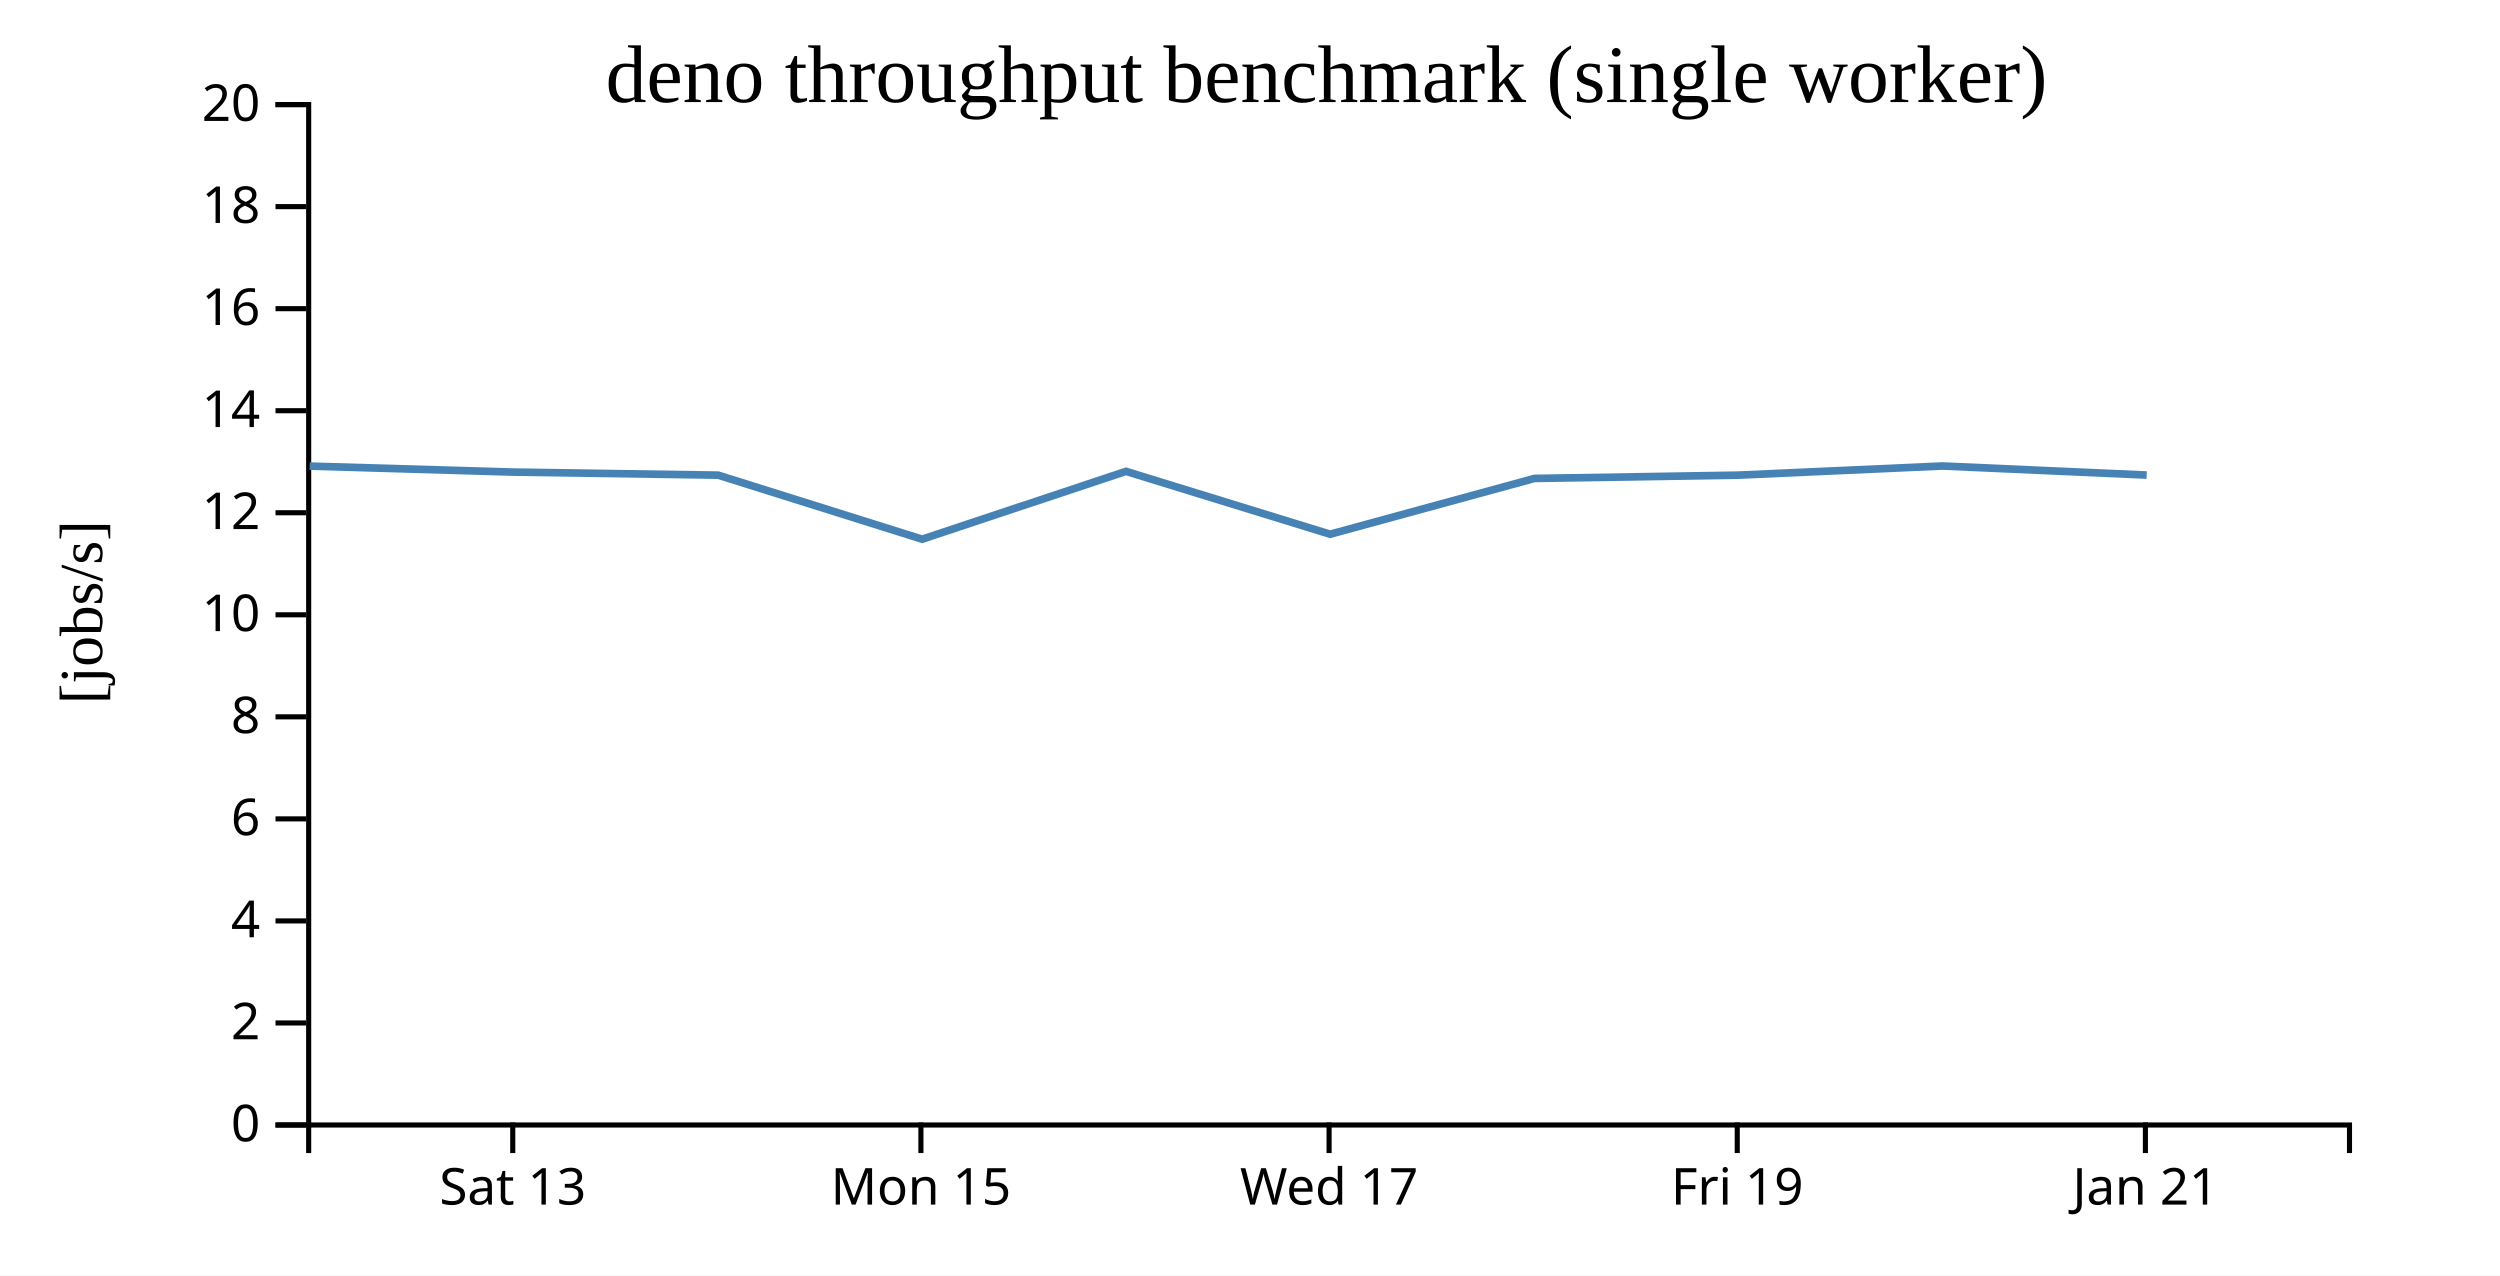
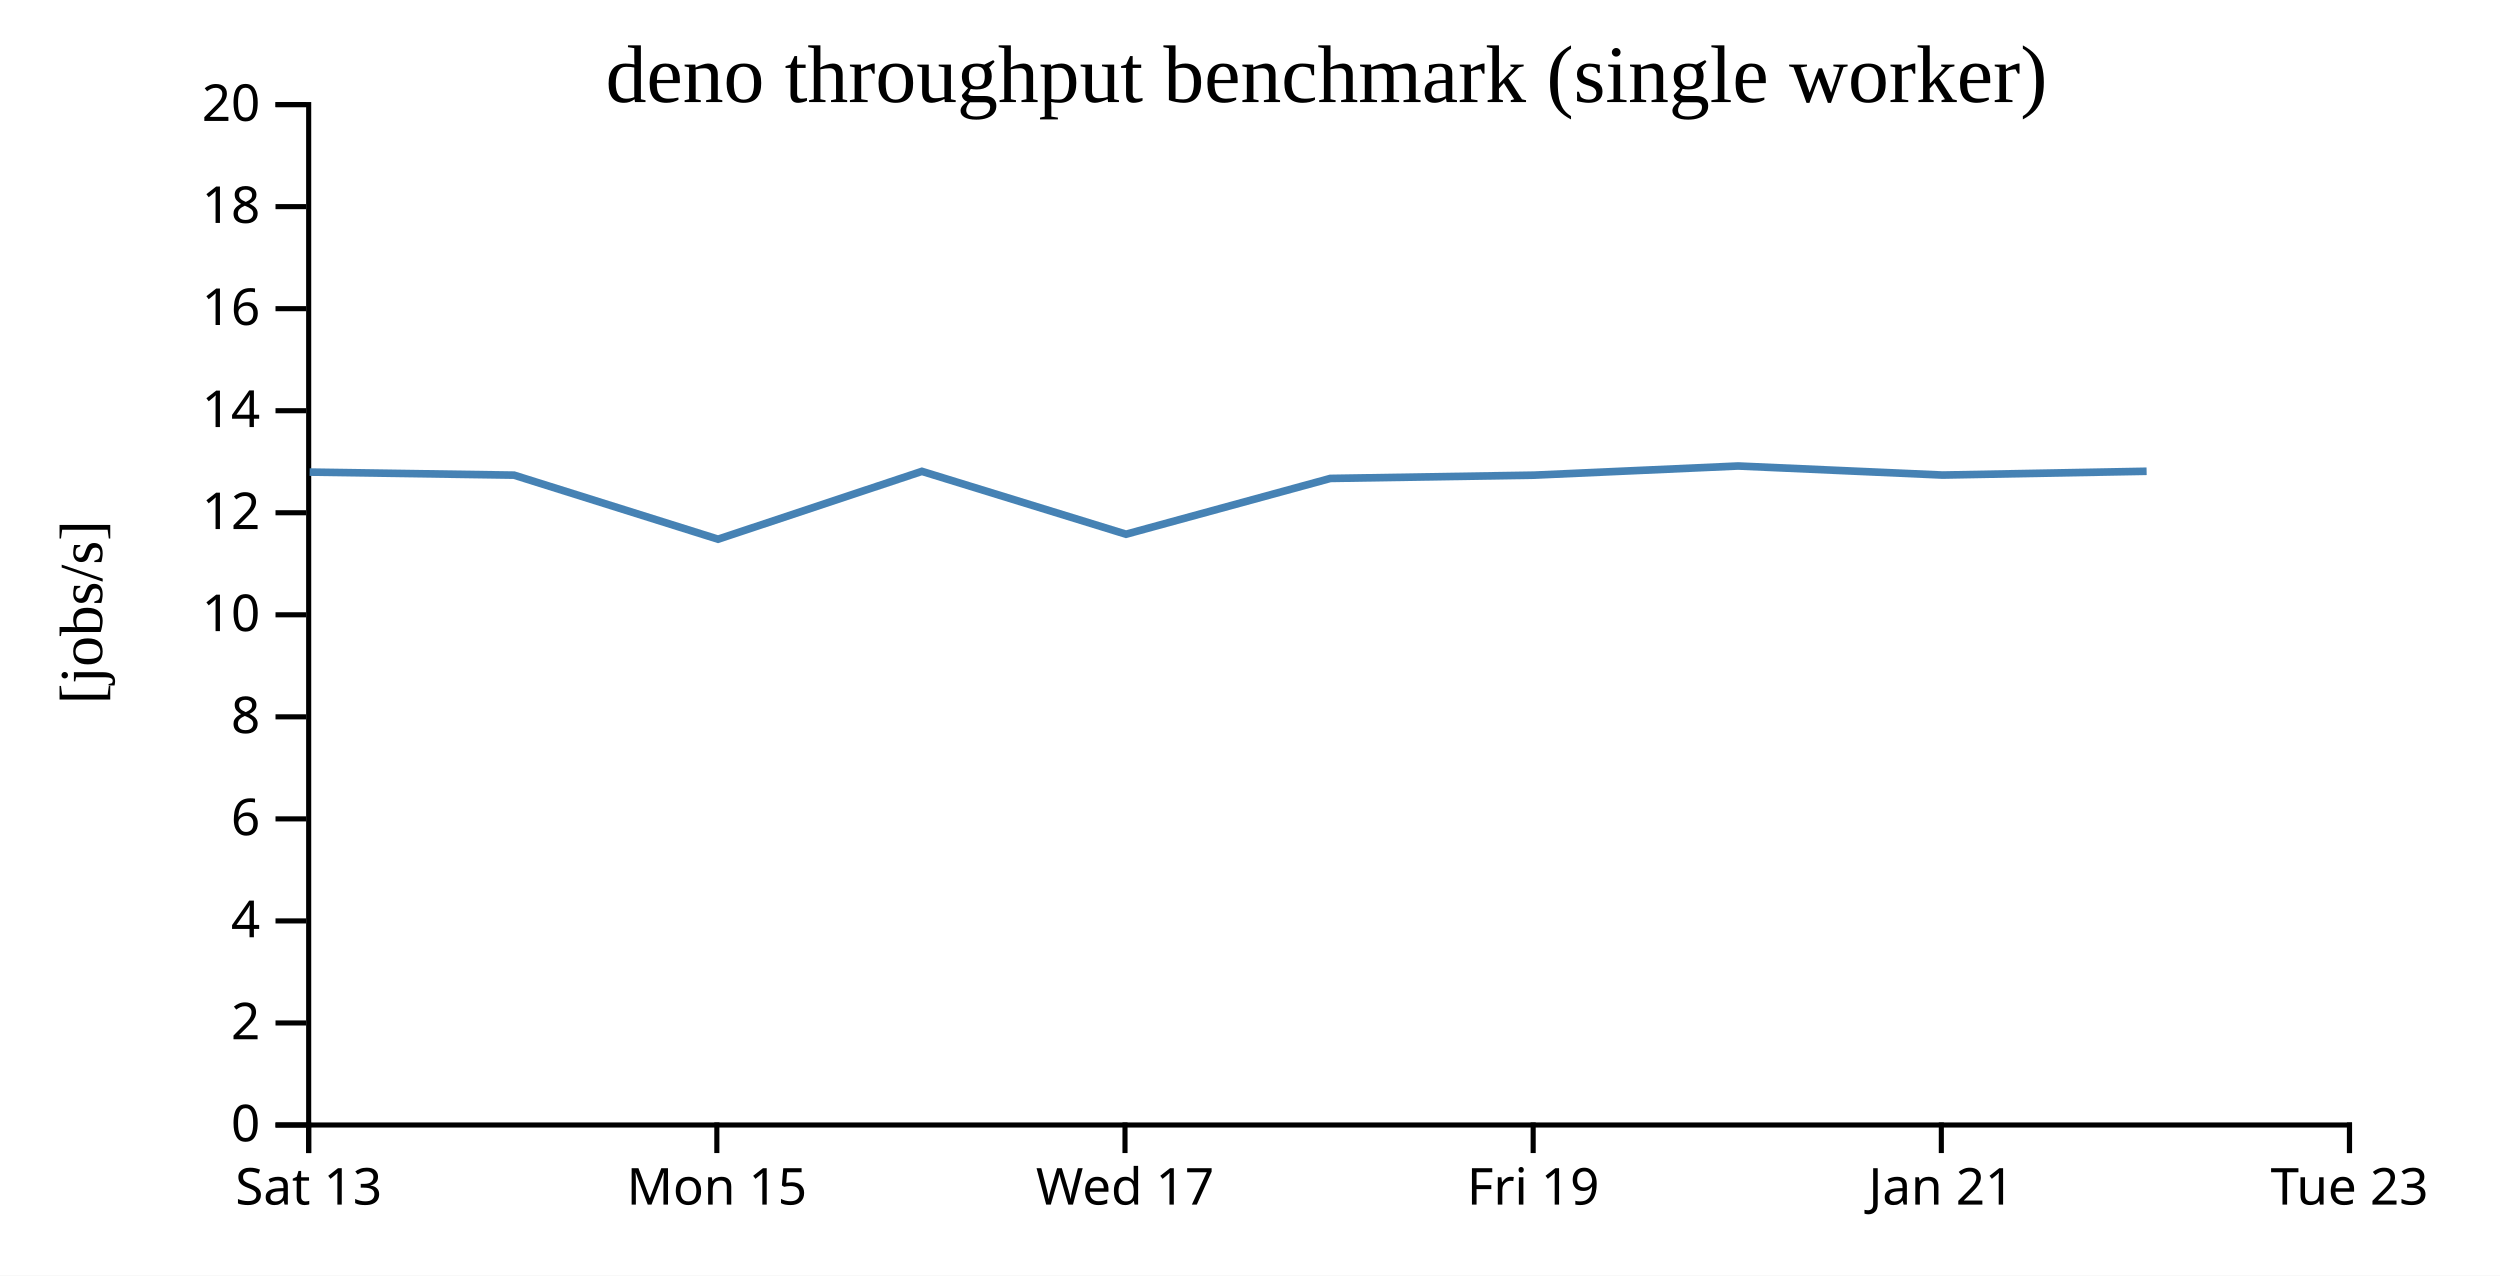
<svg xmlns="http://www.w3.org/2000/svg" width="490" height="250">
  <rect width="100%" height="100%" fill="white" />
  <g transform="translate(60,20)">
    <g transform="translate(0,200)" fill="none" font-size="10" font-family="sans-serif" text-anchor="middle">
      <path class="domain" stroke="currentColor" d="M0.5,6V0.5H400.5V6" />
-       <g class="tick" opacity="1" transform="translate(40.5,0)">
+       <g class="tick" opacity="1" transform="translate(0.5,0)">
        <line stroke="currentColor" y2="6" />
        <text fill="currentColor" y="9" dy="0.71em">Sat 13</text>
      </g>
-       <g class="tick" opacity="1" transform="translate(120.5,0)">
+       <g class="tick" opacity="1" transform="translate(80.5,0)">
        <line stroke="currentColor" y2="6" />
        <text fill="currentColor" y="9" dy="0.71em">Mon 15</text>
      </g>
-       <g class="tick" opacity="1" transform="translate(200.5,0)">
+       <g class="tick" opacity="1" transform="translate(160.5,0)">
        <line stroke="currentColor" y2="6" />
        <text fill="currentColor" y="9" dy="0.71em">Wed 17</text>
      </g>
-       <g class="tick" opacity="1" transform="translate(280.5,0)">
+       <g class="tick" opacity="1" transform="translate(240.5,0)">
        <line stroke="currentColor" y2="6" />
        <text fill="currentColor" y="9" dy="0.71em">Fri 19</text>
      </g>
-       <g class="tick" opacity="1" transform="translate(360.5,0)">
+       <g class="tick" opacity="1" transform="translate(320.5,0)">
        <line stroke="currentColor" y2="6" />
        <text fill="currentColor" y="9" dy="0.71em">Jan 21</text>
+       </g>
+       <g class="tick" opacity="1" transform="translate(400.5,0)">
+         <line stroke="currentColor" y2="6" />
+         <text fill="currentColor" y="9" dy="0.71em">Tue 23</text>
      </g>
    </g>
    <g fill="none" font-size="10" font-family="sans-serif" text-anchor="end">
      <path class="domain" stroke="currentColor" d="M-6,200.5H0.5V0.5H-6" />
      <g class="tick" opacity="1" transform="translate(0,200.5)">
        <line stroke="currentColor" x2="-6" />
        <text fill="currentColor" x="-9" dy="0.32em">0</text>
      </g>
      <g class="tick" opacity="1" transform="translate(0,180.5)">
        <line stroke="currentColor" x2="-6" />
        <text fill="currentColor" x="-9" dy="0.32em">2</text>
      </g>
      <g class="tick" opacity="1" transform="translate(0,160.5)">
        <line stroke="currentColor" x2="-6" />
        <text fill="currentColor" x="-9" dy="0.32em">4</text>
      </g>
      <g class="tick" opacity="1" transform="translate(0,140.5)">
        <line stroke="currentColor" x2="-6" />
        <text fill="currentColor" x="-9" dy="0.32em">6</text>
      </g>
      <g class="tick" opacity="1" transform="translate(0,120.5)">
        <line stroke="currentColor" x2="-6" />
        <text fill="currentColor" x="-9" dy="0.32em">8</text>
      </g>
      <g class="tick" opacity="1" transform="translate(0,100.5)">
        <line stroke="currentColor" x2="-6" />
        <text fill="currentColor" x="-9" dy="0.32em">10</text>
      </g>
      <g class="tick" opacity="1" transform="translate(0,80.5)">
        <line stroke="currentColor" x2="-6" />
        <text fill="currentColor" x="-9" dy="0.32em">12</text>
      </g>
      <g class="tick" opacity="1" transform="translate(0,60.5)">
        <line stroke="currentColor" x2="-6" />
        <text fill="currentColor" x="-9" dy="0.32em">14</text>
      </g>
      <g class="tick" opacity="1" transform="translate(0,40.5)">
        <line stroke="currentColor" x2="-6" />
        <text fill="currentColor" x="-9" dy="0.32em">16</text>
      </g>
      <g class="tick" opacity="1" transform="translate(0,20.5)">
        <line stroke="currentColor" x2="-6" />
        <text fill="currentColor" x="-9" dy="0.32em">18</text>
      </g>
      <g class="tick" opacity="1" transform="translate(0,0.5)">
        <line stroke="currentColor" x2="-6" />
        <text fill="currentColor" x="-9" dy="0.32em">20</text>
      </g>
    </g>
    <text text-anchor="middle" style="font-size: 12px" transform="rotate(-90)" y="-40" x="-100">[jobs/s]</text>
    <text text-anchor="middle" style="font-size: 16px" y="0" x="200">deno throughput benchmark (single worker)</text>
-     <path fill="none" stroke="steelblue" stroke-width="1.5" d="M0.692,71.359L40.684,72.53L80.749,73.129L120.735,85.683L160.693,72.387L200.698,84.708L240.744,73.772L280.702,73.129L320.683,71.336L360.751,73.113" />
+     <path fill="none" stroke="steelblue" stroke-width="1.5" d="M0.684,72.53L40.749,73.129L80.735,85.683L120.693,72.387L160.698,84.708L200.744,73.772L240.702,73.129L280.683,71.336L320.751,73.113L360.738,72.368" />
  </g>
</svg>
